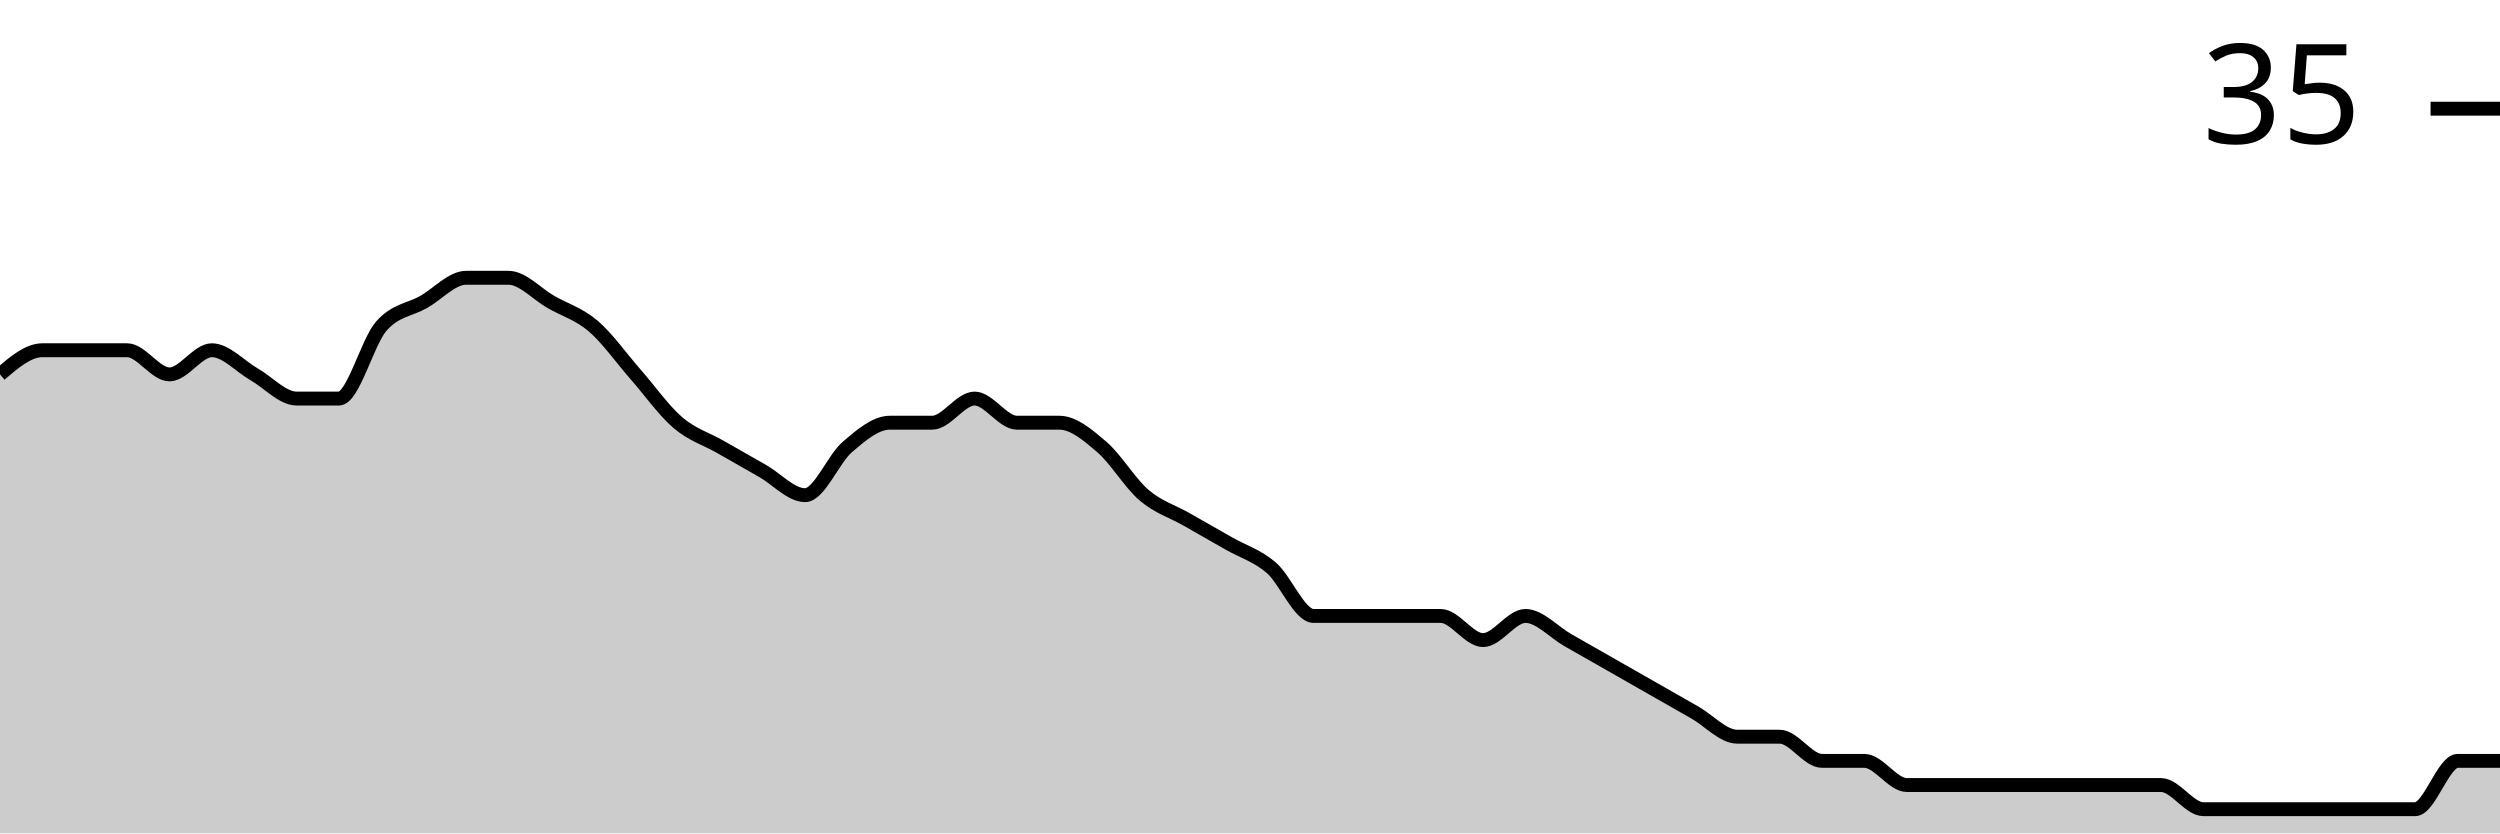
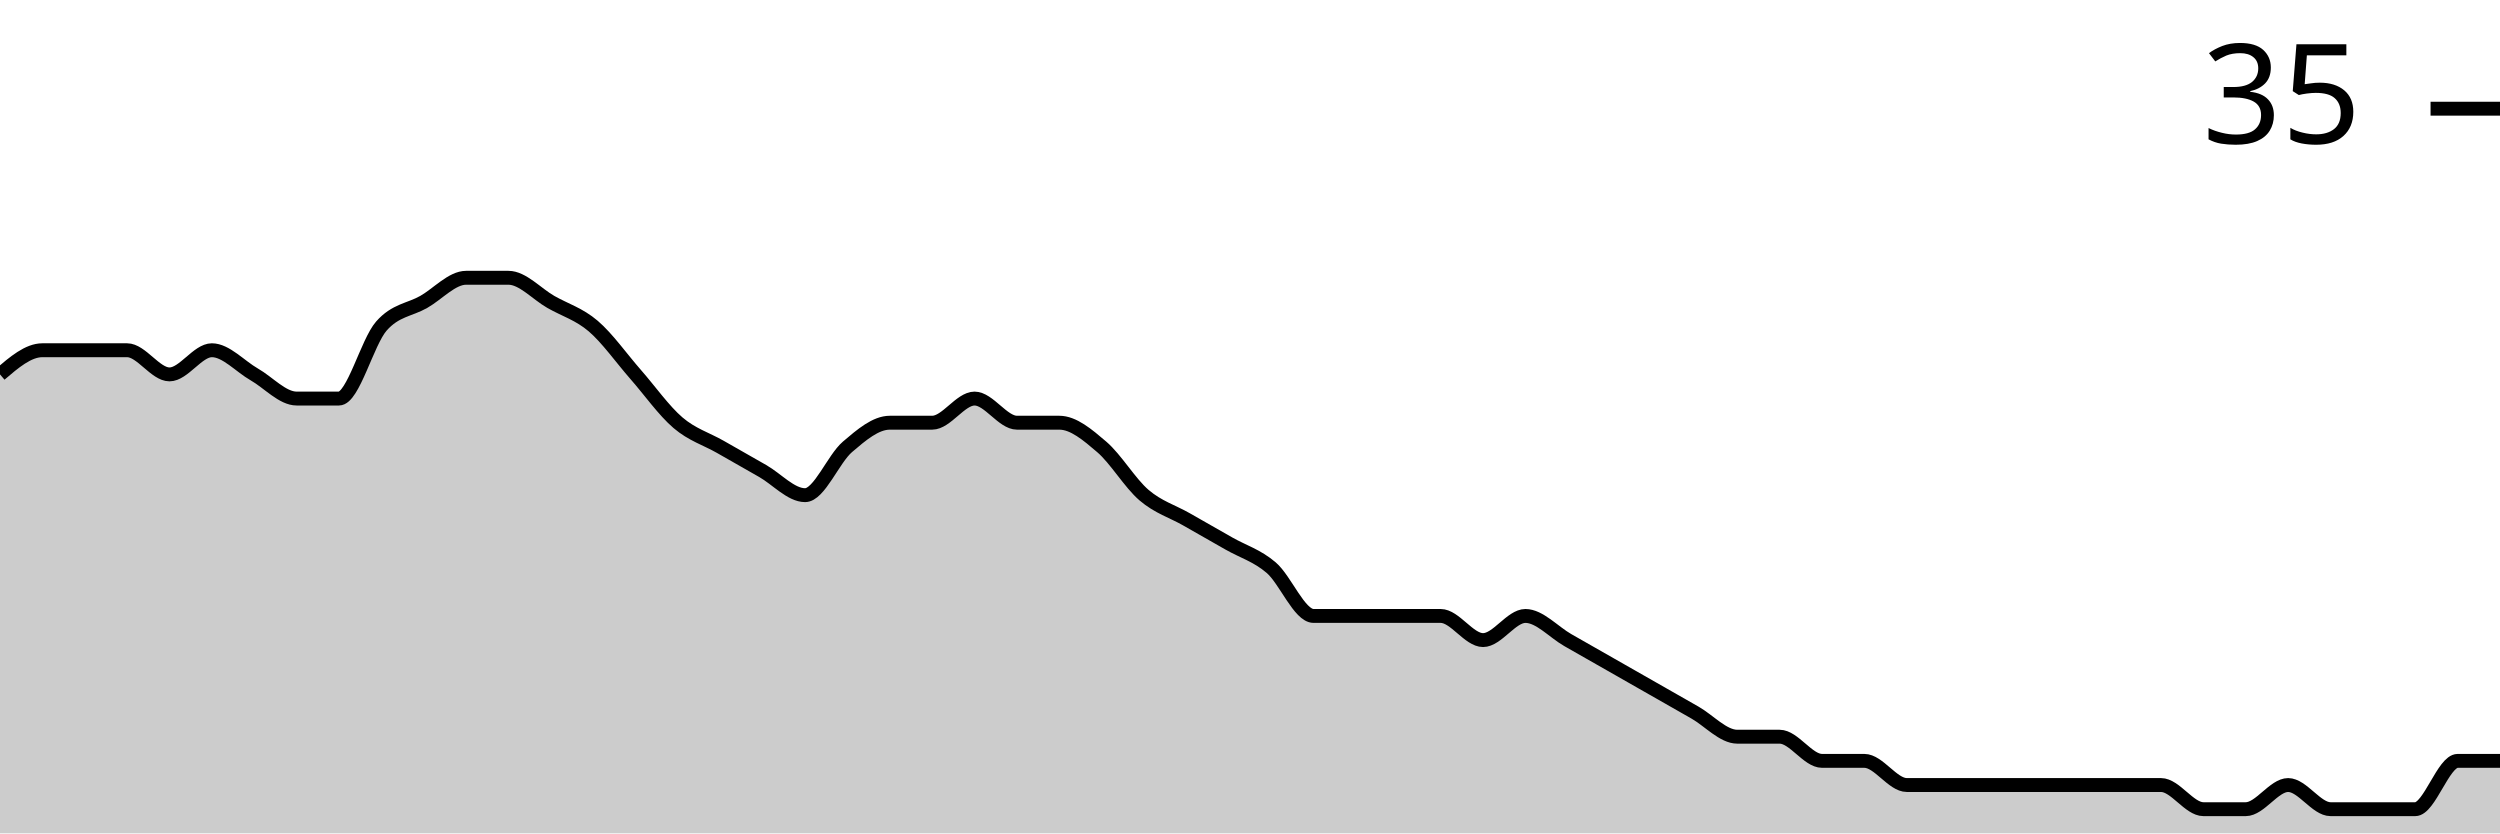
<svg xmlns="http://www.w3.org/2000/svg" viewBox="0 0 180 60">
  <g transform="translate(0,20)">
-     <path class="area" fill="rgba(0, 0, 0, 0.2)" d="M0,6.957C1.017,6.087,2.034,5.217,3.051,5.217C4.068,5.217,5.085,5.217,6.102,5.217C7.119,5.217,8.136,5.217,9.153,5.217C10.169,5.217,11.186,6.957,12.203,6.957C13.22,6.957,14.237,5.217,15.254,5.217C16.271,5.217,17.288,6.377,18.305,6.957C19.322,7.536,20.339,8.696,21.356,8.696C22.373,8.696,23.39,8.696,24.407,8.696C25.424,8.696,26.441,4.638,27.458,3.478C28.475,2.319,29.492,2.319,30.508,1.739C31.525,1.159,32.542,0,33.559,0C34.576,0,35.593,0,36.61,0C37.627,0,38.644,1.159,39.661,1.739C40.678,2.319,41.695,2.609,42.712,3.478C43.729,4.348,44.746,5.797,45.763,6.957C46.78,8.116,47.797,9.565,48.814,10.435C49.831,11.304,50.847,11.594,51.864,12.174C52.881,12.754,53.898,13.333,54.915,13.913C55.932,14.493,56.949,15.652,57.966,15.652C58.983,15.652,60,13.043,61.017,12.174C62.034,11.304,63.051,10.435,64.068,10.435C65.085,10.435,66.102,10.435,67.119,10.435C68.136,10.435,69.153,8.696,70.169,8.696C71.186,8.696,72.203,10.435,73.22,10.435C74.237,10.435,75.254,10.435,76.271,10.435C77.288,10.435,78.305,11.304,79.322,12.174C80.339,13.043,81.356,14.783,82.373,15.652C83.39,16.522,84.407,16.812,85.424,17.391C86.441,17.971,87.458,18.551,88.475,19.13C89.492,19.71,90.508,20,91.525,20.87C92.542,21.739,93.559,24.348,94.576,24.348C95.593,24.348,96.61,24.348,97.627,24.348C98.644,24.348,99.661,24.348,100.678,24.348C101.695,24.348,102.712,24.348,103.729,24.348C104.746,24.348,105.763,26.087,106.78,26.087C107.797,26.087,108.814,24.348,109.831,24.348C110.847,24.348,111.864,25.507,112.881,26.087C113.898,26.667,114.915,27.246,115.932,27.826C116.949,28.406,117.966,28.986,118.983,29.565C120,30.145,121.017,30.725,122.034,31.304C123.051,31.884,124.068,33.043,125.085,33.043C126.102,33.043,127.119,33.043,128.136,33.043C129.153,33.043,130.169,34.783,131.186,34.783C132.203,34.783,133.22,34.783,134.237,34.783C135.254,34.783,136.271,36.522,137.288,36.522C138.305,36.522,139.322,36.522,140.339,36.522C141.356,36.522,142.373,36.522,143.39,36.522C144.407,36.522,145.424,36.522,146.441,36.522C147.458,36.522,148.475,36.522,149.492,36.522C150.508,36.522,151.525,36.522,152.542,36.522C153.559,36.522,154.576,36.522,155.593,36.522C156.61,36.522,157.627,38.261,158.644,38.261C159.661,38.261,160.678,38.261,161.695,38.261C162.712,38.261,163.729,38.261,164.746,38.261C165.763,38.261,166.78,38.261,167.797,38.261C168.814,38.261,169.831,38.261,170.847,38.261C171.864,38.261,172.881,38.261,173.898,38.261C174.915,38.261,175.932,34.783,176.949,34.783C177.966,34.783,178.983,34.783,180,34.783L180,40C178.983,40,177.966,40,176.949,40C175.932,40,174.915,40,173.898,40C172.881,40,171.864,40,170.847,40C169.831,40,168.814,40,167.797,40C166.78,40,165.763,40,164.746,40C163.729,40,162.712,40,161.695,40C160.678,40,159.661,40,158.644,40C157.627,40,156.61,40,155.593,40C154.576,40,153.559,40,152.542,40C151.525,40,150.508,40,149.492,40C148.475,40,147.458,40,146.441,40C145.424,40,144.407,40,143.39,40C142.373,40,141.356,40,140.339,40C139.322,40,138.305,40,137.288,40C136.271,40,135.254,40,134.237,40C133.22,40,132.203,40,131.186,40C130.169,40,129.153,40,128.136,40C127.119,40,126.102,40,125.085,40C124.068,40,123.051,40,122.034,40C121.017,40,120,40,118.983,40C117.966,40,116.949,40,115.932,40C114.915,40,113.898,40,112.881,40C111.864,40,110.847,40,109.831,40C108.814,40,107.797,40,106.78,40C105.763,40,104.746,40,103.729,40C102.712,40,101.695,40,100.678,40C99.661,40,98.644,40,97.627,40C96.61,40,95.593,40,94.576,40C93.559,40,92.542,40,91.525,40C90.508,40,89.492,40,88.475,40C87.458,40,86.441,40,85.424,40C84.407,40,83.39,40,82.373,40C81.356,40,80.339,40,79.322,40C78.305,40,77.288,40,76.271,40C75.254,40,74.237,40,73.22,40C72.203,40,71.186,40,70.169,40C69.153,40,68.136,40,67.119,40C66.102,40,65.085,40,64.068,40C63.051,40,62.034,40,61.017,40C60,40,58.983,40,57.966,40C56.949,40,55.932,40,54.915,40C53.898,40,52.881,40,51.864,40C50.847,40,49.831,40,48.814,40C47.797,40,46.78,40,45.763,40C44.746,40,43.729,40,42.712,40C41.695,40,40.678,40,39.661,40C38.644,40,37.627,40,36.61,40C35.593,40,34.576,40,33.559,40C32.542,40,31.525,40,30.508,40C29.492,40,28.475,40,27.458,40C26.441,40,25.424,40,24.407,40C23.39,40,22.373,40,21.356,40C20.339,40,19.322,40,18.305,40C17.288,40,16.271,40,15.254,40C14.237,40,13.22,40,12.203,40C11.186,40,10.169,40,9.153,40C8.136,40,7.119,40,6.102,40C5.085,40,4.068,40,3.051,40C2.034,40,1.017,40,0,40Z" />
-     <path class="line" stroke="black" fill="none" d="M0,6.957C1.017,6.087,2.034,5.217,3.051,5.217C4.068,5.217,5.085,5.217,6.102,5.217C7.119,5.217,8.136,5.217,9.153,5.217C10.169,5.217,11.186,6.957,12.203,6.957C13.22,6.957,14.237,5.217,15.254,5.217C16.271,5.217,17.288,6.377,18.305,6.957C19.322,7.536,20.339,8.696,21.356,8.696C22.373,8.696,23.39,8.696,24.407,8.696C25.424,8.696,26.441,4.638,27.458,3.478C28.475,2.319,29.492,2.319,30.508,1.739C31.525,1.159,32.542,0,33.559,0C34.576,0,35.593,0,36.61,0C37.627,0,38.644,1.159,39.661,1.739C40.678,2.319,41.695,2.609,42.712,3.478C43.729,4.348,44.746,5.797,45.763,6.957C46.78,8.116,47.797,9.565,48.814,10.435C49.831,11.304,50.847,11.594,51.864,12.174C52.881,12.754,53.898,13.333,54.915,13.913C55.932,14.493,56.949,15.652,57.966,15.652C58.983,15.652,60,13.043,61.017,12.174C62.034,11.304,63.051,10.435,64.068,10.435C65.085,10.435,66.102,10.435,67.119,10.435C68.136,10.435,69.153,8.696,70.169,8.696C71.186,8.696,72.203,10.435,73.22,10.435C74.237,10.435,75.254,10.435,76.271,10.435C77.288,10.435,78.305,11.304,79.322,12.174C80.339,13.043,81.356,14.783,82.373,15.652C83.39,16.522,84.407,16.812,85.424,17.391C86.441,17.971,87.458,18.551,88.475,19.13C89.492,19.71,90.508,20,91.525,20.87C92.542,21.739,93.559,24.348,94.576,24.348C95.593,24.348,96.61,24.348,97.627,24.348C98.644,24.348,99.661,24.348,100.678,24.348C101.695,24.348,102.712,24.348,103.729,24.348C104.746,24.348,105.763,26.087,106.78,26.087C107.797,26.087,108.814,24.348,109.831,24.348C110.847,24.348,111.864,25.507,112.881,26.087C113.898,26.667,114.915,27.246,115.932,27.826C116.949,28.406,117.966,28.986,118.983,29.565C120,30.145,121.017,30.725,122.034,31.304C123.051,31.884,124.068,33.043,125.085,33.043C126.102,33.043,127.119,33.043,128.136,33.043C129.153,33.043,130.169,34.783,131.186,34.783C132.203,34.783,133.22,34.783,134.237,34.783C135.254,34.783,136.271,36.522,137.288,36.522C138.305,36.522,139.322,36.522,140.339,36.522C141.356,36.522,142.373,36.522,143.39,36.522C144.407,36.522,145.424,36.522,146.441,36.522C147.458,36.522,148.475,36.522,149.492,36.522C150.508,36.522,151.525,36.522,152.542,36.522C153.559,36.522,154.576,36.522,155.593,36.522C156.61,36.522,157.627,38.261,158.644,38.261C159.661,38.261,160.678,38.261,161.695,38.261C162.712,38.261,163.729,38.261,164.746,38.261C165.763,38.261,166.78,38.261,167.797,38.261C168.814,38.261,169.831,38.261,170.847,38.261C171.864,38.261,172.881,38.261,173.898,38.261C174.915,38.261,175.932,34.783,176.949,34.783C177.966,34.783,178.983,34.783,180,34.783" />
+     <path class="area" fill="rgba(0, 0, 0, 0.2)" d="M0,6.957C1.017,6.087,2.034,5.217,3.051,5.217C4.068,5.217,5.085,5.217,6.102,5.217C7.119,5.217,8.136,5.217,9.153,5.217C10.169,5.217,11.186,6.957,12.203,6.957C13.22,6.957,14.237,5.217,15.254,5.217C16.271,5.217,17.288,6.377,18.305,6.957C19.322,7.536,20.339,8.696,21.356,8.696C22.373,8.696,23.39,8.696,24.407,8.696C25.424,8.696,26.441,4.638,27.458,3.478C28.475,2.319,29.492,2.319,30.508,1.739C31.525,1.159,32.542,0,33.559,0C34.576,0,35.593,0,36.61,0C37.627,0,38.644,1.159,39.661,1.739C40.678,2.319,41.695,2.609,42.712,3.478C43.729,4.348,44.746,5.797,45.763,6.957C46.78,8.116,47.797,9.565,48.814,10.435C49.831,11.304,50.847,11.594,51.864,12.174C52.881,12.754,53.898,13.333,54.915,13.913C55.932,14.493,56.949,15.652,57.966,15.652C58.983,15.652,60,13.043,61.017,12.174C62.034,11.304,63.051,10.435,64.068,10.435C65.085,10.435,66.102,10.435,67.119,10.435C68.136,10.435,69.153,8.696,70.169,8.696C71.186,8.696,72.203,10.435,73.22,10.435C74.237,10.435,75.254,10.435,76.271,10.435C77.288,10.435,78.305,11.304,79.322,12.174C80.339,13.043,81.356,14.783,82.373,15.652C83.39,16.522,84.407,16.812,85.424,17.391C86.441,17.971,87.458,18.551,88.475,19.13C89.492,19.71,90.508,20,91.525,20.87C92.542,21.739,93.559,24.348,94.576,24.348C95.593,24.348,96.61,24.348,97.627,24.348C98.644,24.348,99.661,24.348,100.678,24.348C101.695,24.348,102.712,24.348,103.729,24.348C104.746,24.348,105.763,26.087,106.78,26.087C107.797,26.087,108.814,24.348,109.831,24.348C110.847,24.348,111.864,25.507,112.881,26.087C113.898,26.667,114.915,27.246,115.932,27.826C116.949,28.406,117.966,28.986,118.983,29.565C120,30.145,121.017,30.725,122.034,31.304C123.051,31.884,124.068,33.043,125.085,33.043C126.102,33.043,127.119,33.043,128.136,33.043C129.153,33.043,130.169,34.783,131.186,34.783C132.203,34.783,133.22,34.783,134.237,34.783C135.254,34.783,136.271,36.522,137.288,36.522C138.305,36.522,139.322,36.522,140.339,36.522C141.356,36.522,142.373,36.522,143.39,36.522C144.407,36.522,145.424,36.522,146.441,36.522C147.458,36.522,148.475,36.522,149.492,36.522C150.508,36.522,151.525,36.522,152.542,36.522C153.559,36.522,154.576,36.522,155.593,36.522C156.61,36.522,157.627,38.261,158.644,38.261C159.661,38.261,160.678,38.261,161.695,38.261C162.712,38.261,163.729,36.522,164.746,36.522C165.763,36.522,166.78,38.261,167.797,38.261C168.814,38.261,169.831,38.261,170.847,38.261C171.864,38.261,172.881,38.261,173.898,38.261C174.915,38.261,175.932,34.783,176.949,34.783C177.966,34.783,178.983,34.783,180,34.783L180,40C178.983,40,177.966,40,176.949,40C175.932,40,174.915,40,173.898,40C172.881,40,171.864,40,170.847,40C169.831,40,168.814,40,167.797,40C166.78,40,165.763,40,164.746,40C163.729,40,162.712,40,161.695,40C160.678,40,159.661,40,158.644,40C157.627,40,156.61,40,155.593,40C154.576,40,153.559,40,152.542,40C151.525,40,150.508,40,149.492,40C148.475,40,147.458,40,146.441,40C145.424,40,144.407,40,143.39,40C142.373,40,141.356,40,140.339,40C139.322,40,138.305,40,137.288,40C136.271,40,135.254,40,134.237,40C133.22,40,132.203,40,131.186,40C130.169,40,129.153,40,128.136,40C127.119,40,126.102,40,125.085,40C124.068,40,123.051,40,122.034,40C121.017,40,120,40,118.983,40C117.966,40,116.949,40,115.932,40C114.915,40,113.898,40,112.881,40C111.864,40,110.847,40,109.831,40C108.814,40,107.797,40,106.78,40C105.763,40,104.746,40,103.729,40C102.712,40,101.695,40,100.678,40C99.661,40,98.644,40,97.627,40C96.61,40,95.593,40,94.576,40C93.559,40,92.542,40,91.525,40C90.508,40,89.492,40,88.475,40C87.458,40,86.441,40,85.424,40C84.407,40,83.39,40,82.373,40C81.356,40,80.339,40,79.322,40C78.305,40,77.288,40,76.271,40C75.254,40,74.237,40,73.22,40C72.203,40,71.186,40,70.169,40C69.153,40,68.136,40,67.119,40C66.102,40,65.085,40,64.068,40C63.051,40,62.034,40,61.017,40C60,40,58.983,40,57.966,40C56.949,40,55.932,40,54.915,40C53.898,40,52.881,40,51.864,40C50.847,40,49.831,40,48.814,40C47.797,40,46.78,40,45.763,40C44.746,40,43.729,40,42.712,40C41.695,40,40.678,40,39.661,40C38.644,40,37.627,40,36.61,40C35.593,40,34.576,40,33.559,40C32.542,40,31.525,40,30.508,40C29.492,40,28.475,40,27.458,40C26.441,40,25.424,40,24.407,40C23.39,40,22.373,40,21.356,40C20.339,40,19.322,40,18.305,40C17.288,40,16.271,40,15.254,40C14.237,40,13.22,40,12.203,40C11.186,40,10.169,40,9.153,40C8.136,40,7.119,40,6.102,40C5.085,40,4.068,40,3.051,40C2.034,40,1.017,40,0,40Z" />
+     <path class="line" stroke="black" fill="none" d="M0,6.957C1.017,6.087,2.034,5.217,3.051,5.217C4.068,5.217,5.085,5.217,6.102,5.217C7.119,5.217,8.136,5.217,9.153,5.217C10.169,5.217,11.186,6.957,12.203,6.957C13.22,6.957,14.237,5.217,15.254,5.217C16.271,5.217,17.288,6.377,18.305,6.957C19.322,7.536,20.339,8.696,21.356,8.696C22.373,8.696,23.39,8.696,24.407,8.696C25.424,8.696,26.441,4.638,27.458,3.478C28.475,2.319,29.492,2.319,30.508,1.739C31.525,1.159,32.542,0,33.559,0C34.576,0,35.593,0,36.61,0C37.627,0,38.644,1.159,39.661,1.739C40.678,2.319,41.695,2.609,42.712,3.478C43.729,4.348,44.746,5.797,45.763,6.957C46.78,8.116,47.797,9.565,48.814,10.435C49.831,11.304,50.847,11.594,51.864,12.174C52.881,12.754,53.898,13.333,54.915,13.913C55.932,14.493,56.949,15.652,57.966,15.652C58.983,15.652,60,13.043,61.017,12.174C62.034,11.304,63.051,10.435,64.068,10.435C65.085,10.435,66.102,10.435,67.119,10.435C68.136,10.435,69.153,8.696,70.169,8.696C71.186,8.696,72.203,10.435,73.22,10.435C74.237,10.435,75.254,10.435,76.271,10.435C77.288,10.435,78.305,11.304,79.322,12.174C80.339,13.043,81.356,14.783,82.373,15.652C83.39,16.522,84.407,16.812,85.424,17.391C86.441,17.971,87.458,18.551,88.475,19.13C89.492,19.71,90.508,20,91.525,20.87C92.542,21.739,93.559,24.348,94.576,24.348C95.593,24.348,96.61,24.348,97.627,24.348C98.644,24.348,99.661,24.348,100.678,24.348C101.695,24.348,102.712,24.348,103.729,24.348C104.746,24.348,105.763,26.087,106.78,26.087C107.797,26.087,108.814,24.348,109.831,24.348C110.847,24.348,111.864,25.507,112.881,26.087C113.898,26.667,114.915,27.246,115.932,27.826C116.949,28.406,117.966,28.986,118.983,29.565C120,30.145,121.017,30.725,122.034,31.304C123.051,31.884,124.068,33.043,125.085,33.043C126.102,33.043,127.119,33.043,128.136,33.043C129.153,33.043,130.169,34.783,131.186,34.783C132.203,34.783,133.22,34.783,134.237,34.783C135.254,34.783,136.271,36.522,137.288,36.522C138.305,36.522,139.322,36.522,140.339,36.522C141.356,36.522,142.373,36.522,143.39,36.522C144.407,36.522,145.424,36.522,146.441,36.522C147.458,36.522,148.475,36.522,149.492,36.522C150.508,36.522,151.525,36.522,152.542,36.522C153.559,36.522,154.576,36.522,155.593,36.522C156.61,36.522,157.627,38.261,158.644,38.261C159.661,38.261,160.678,38.261,161.695,38.261C162.712,38.261,163.729,36.522,164.746,36.522C165.763,36.522,166.78,38.261,167.797,38.261C168.814,38.261,169.831,38.261,170.847,38.261C171.864,38.261,172.881,38.261,173.898,38.261C174.915,38.261,175.932,34.783,176.949,34.783C177.966,34.783,178.983,34.783,180,34.783" />
    <path class="axis-ceiling" stroke-width="1" stroke="black" fill="none" d="M175,-12.174L180,-12.174" />
    <text class="axis-ceiling-label" font-family="sans-serif" text-anchor="end" font-size="10px" x="170" y="-9.674">35</text>
  </g>
</svg>
